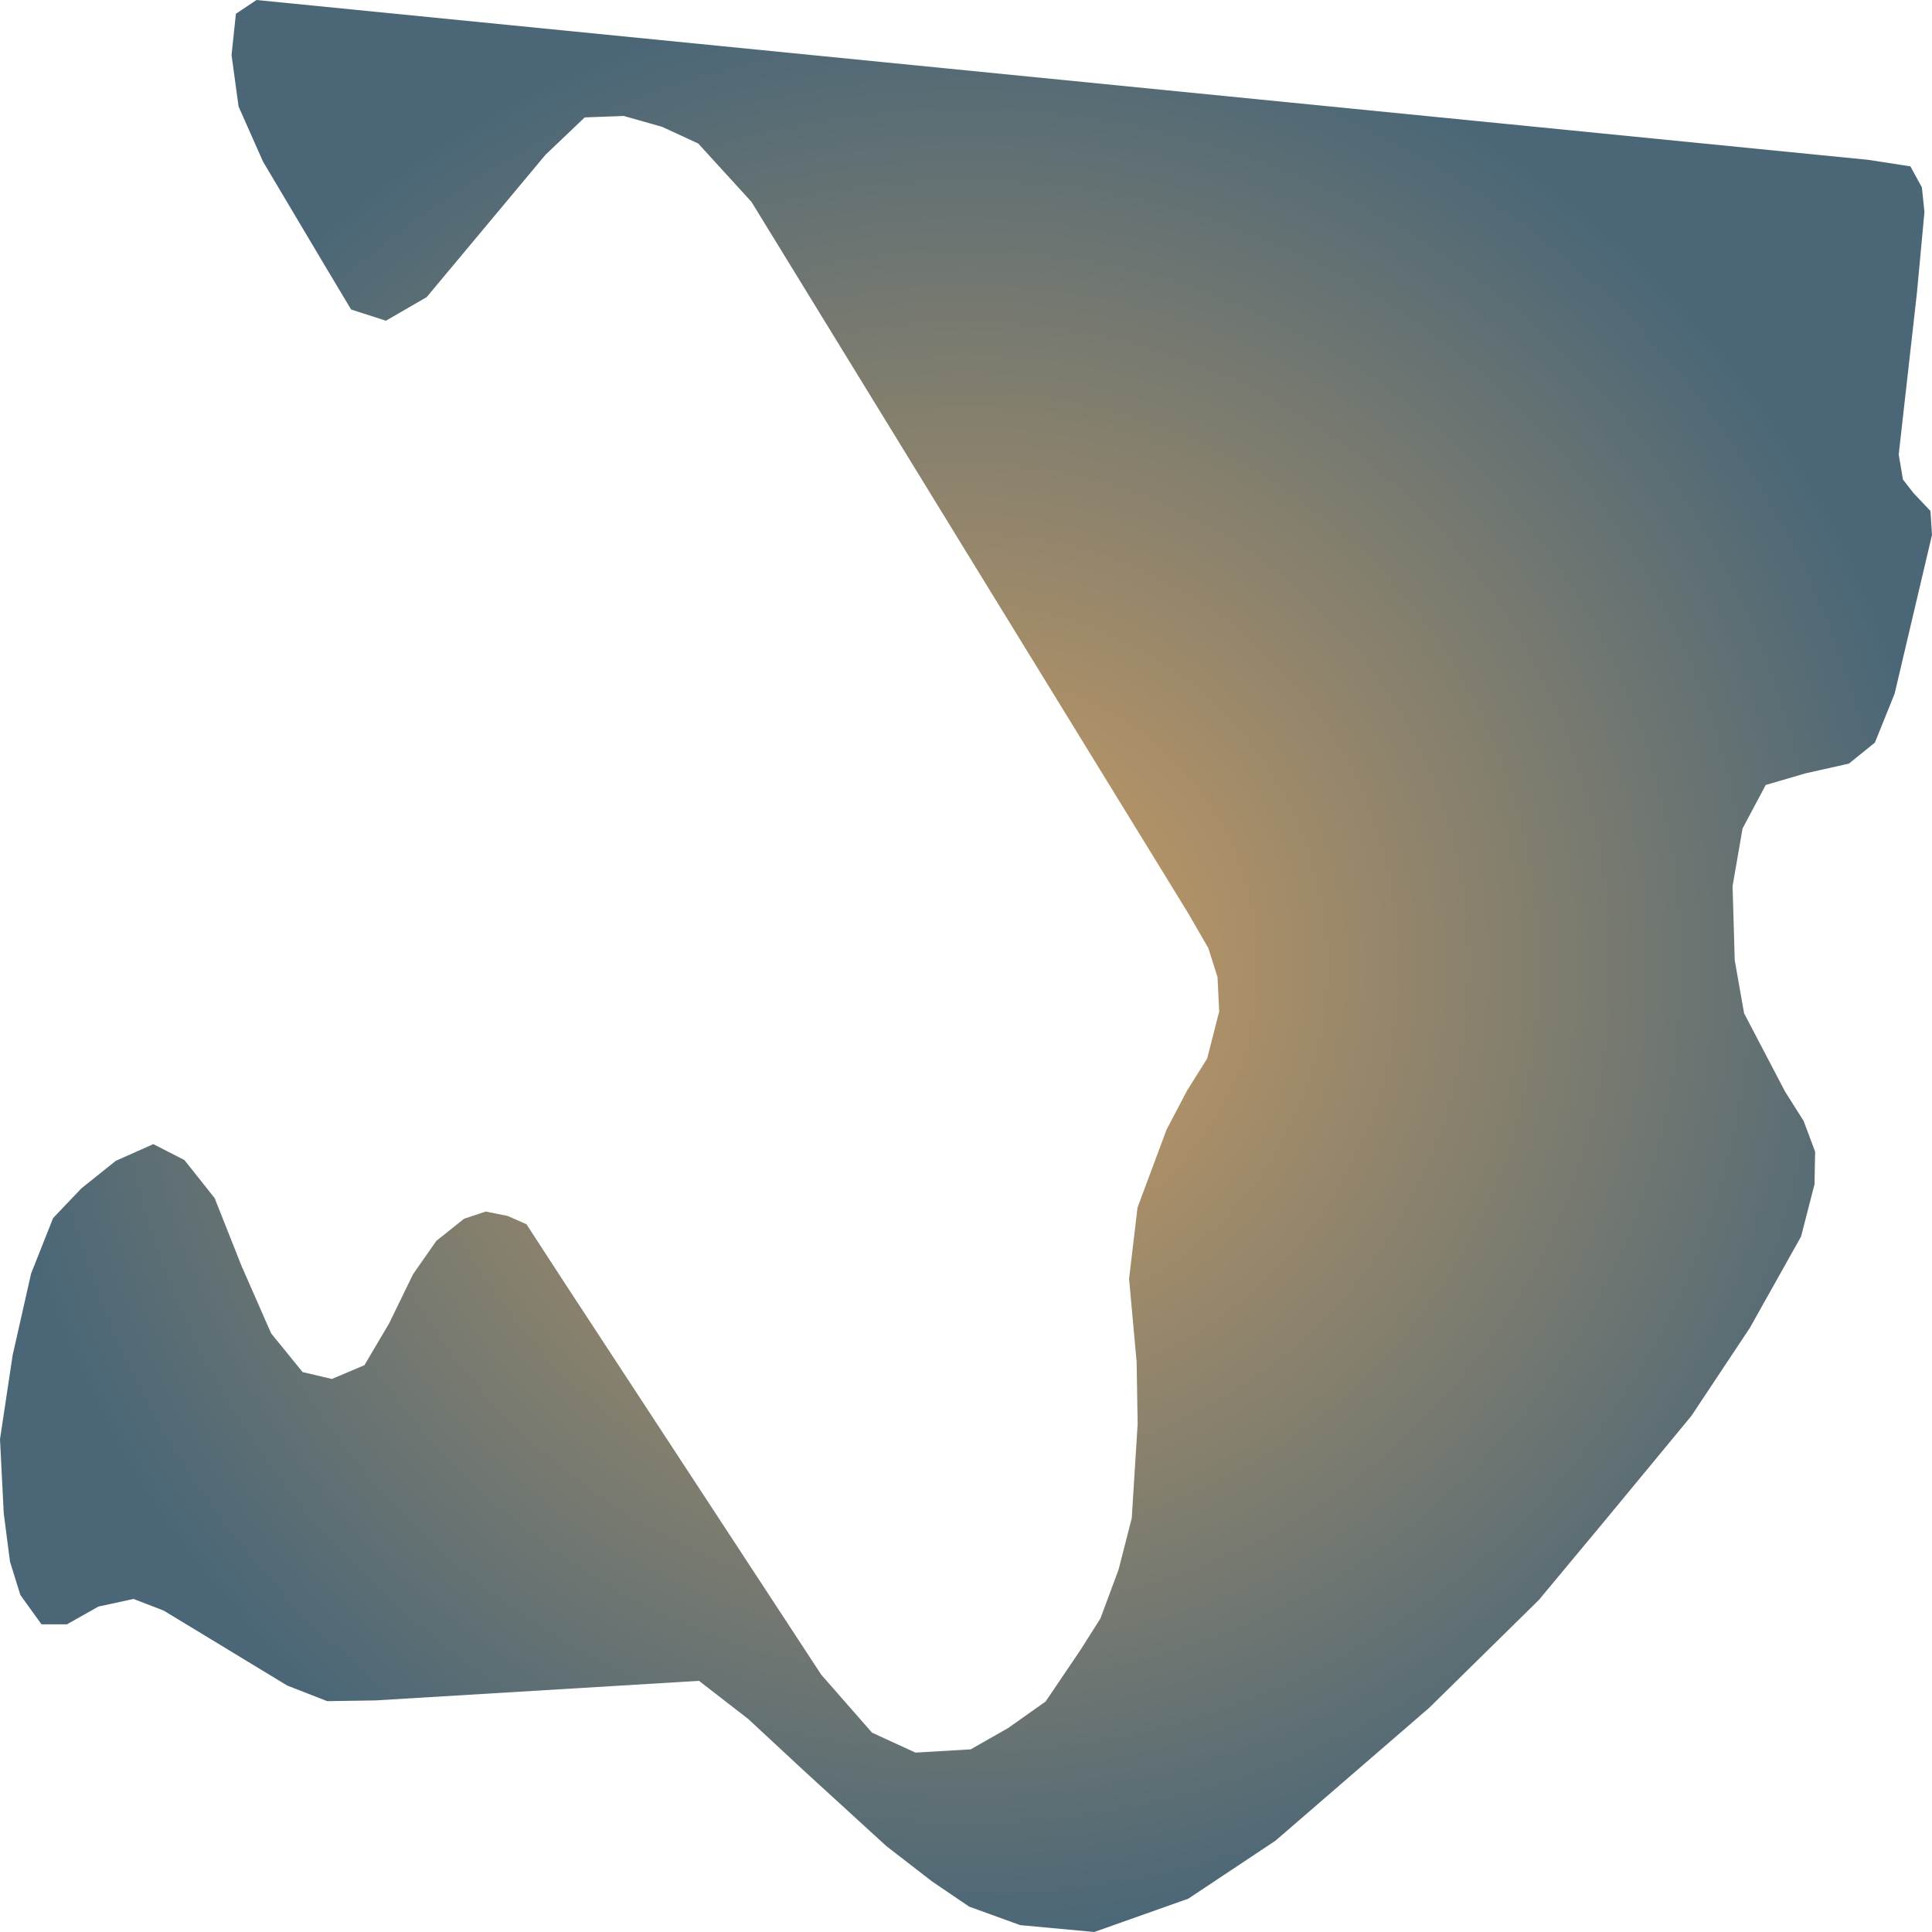
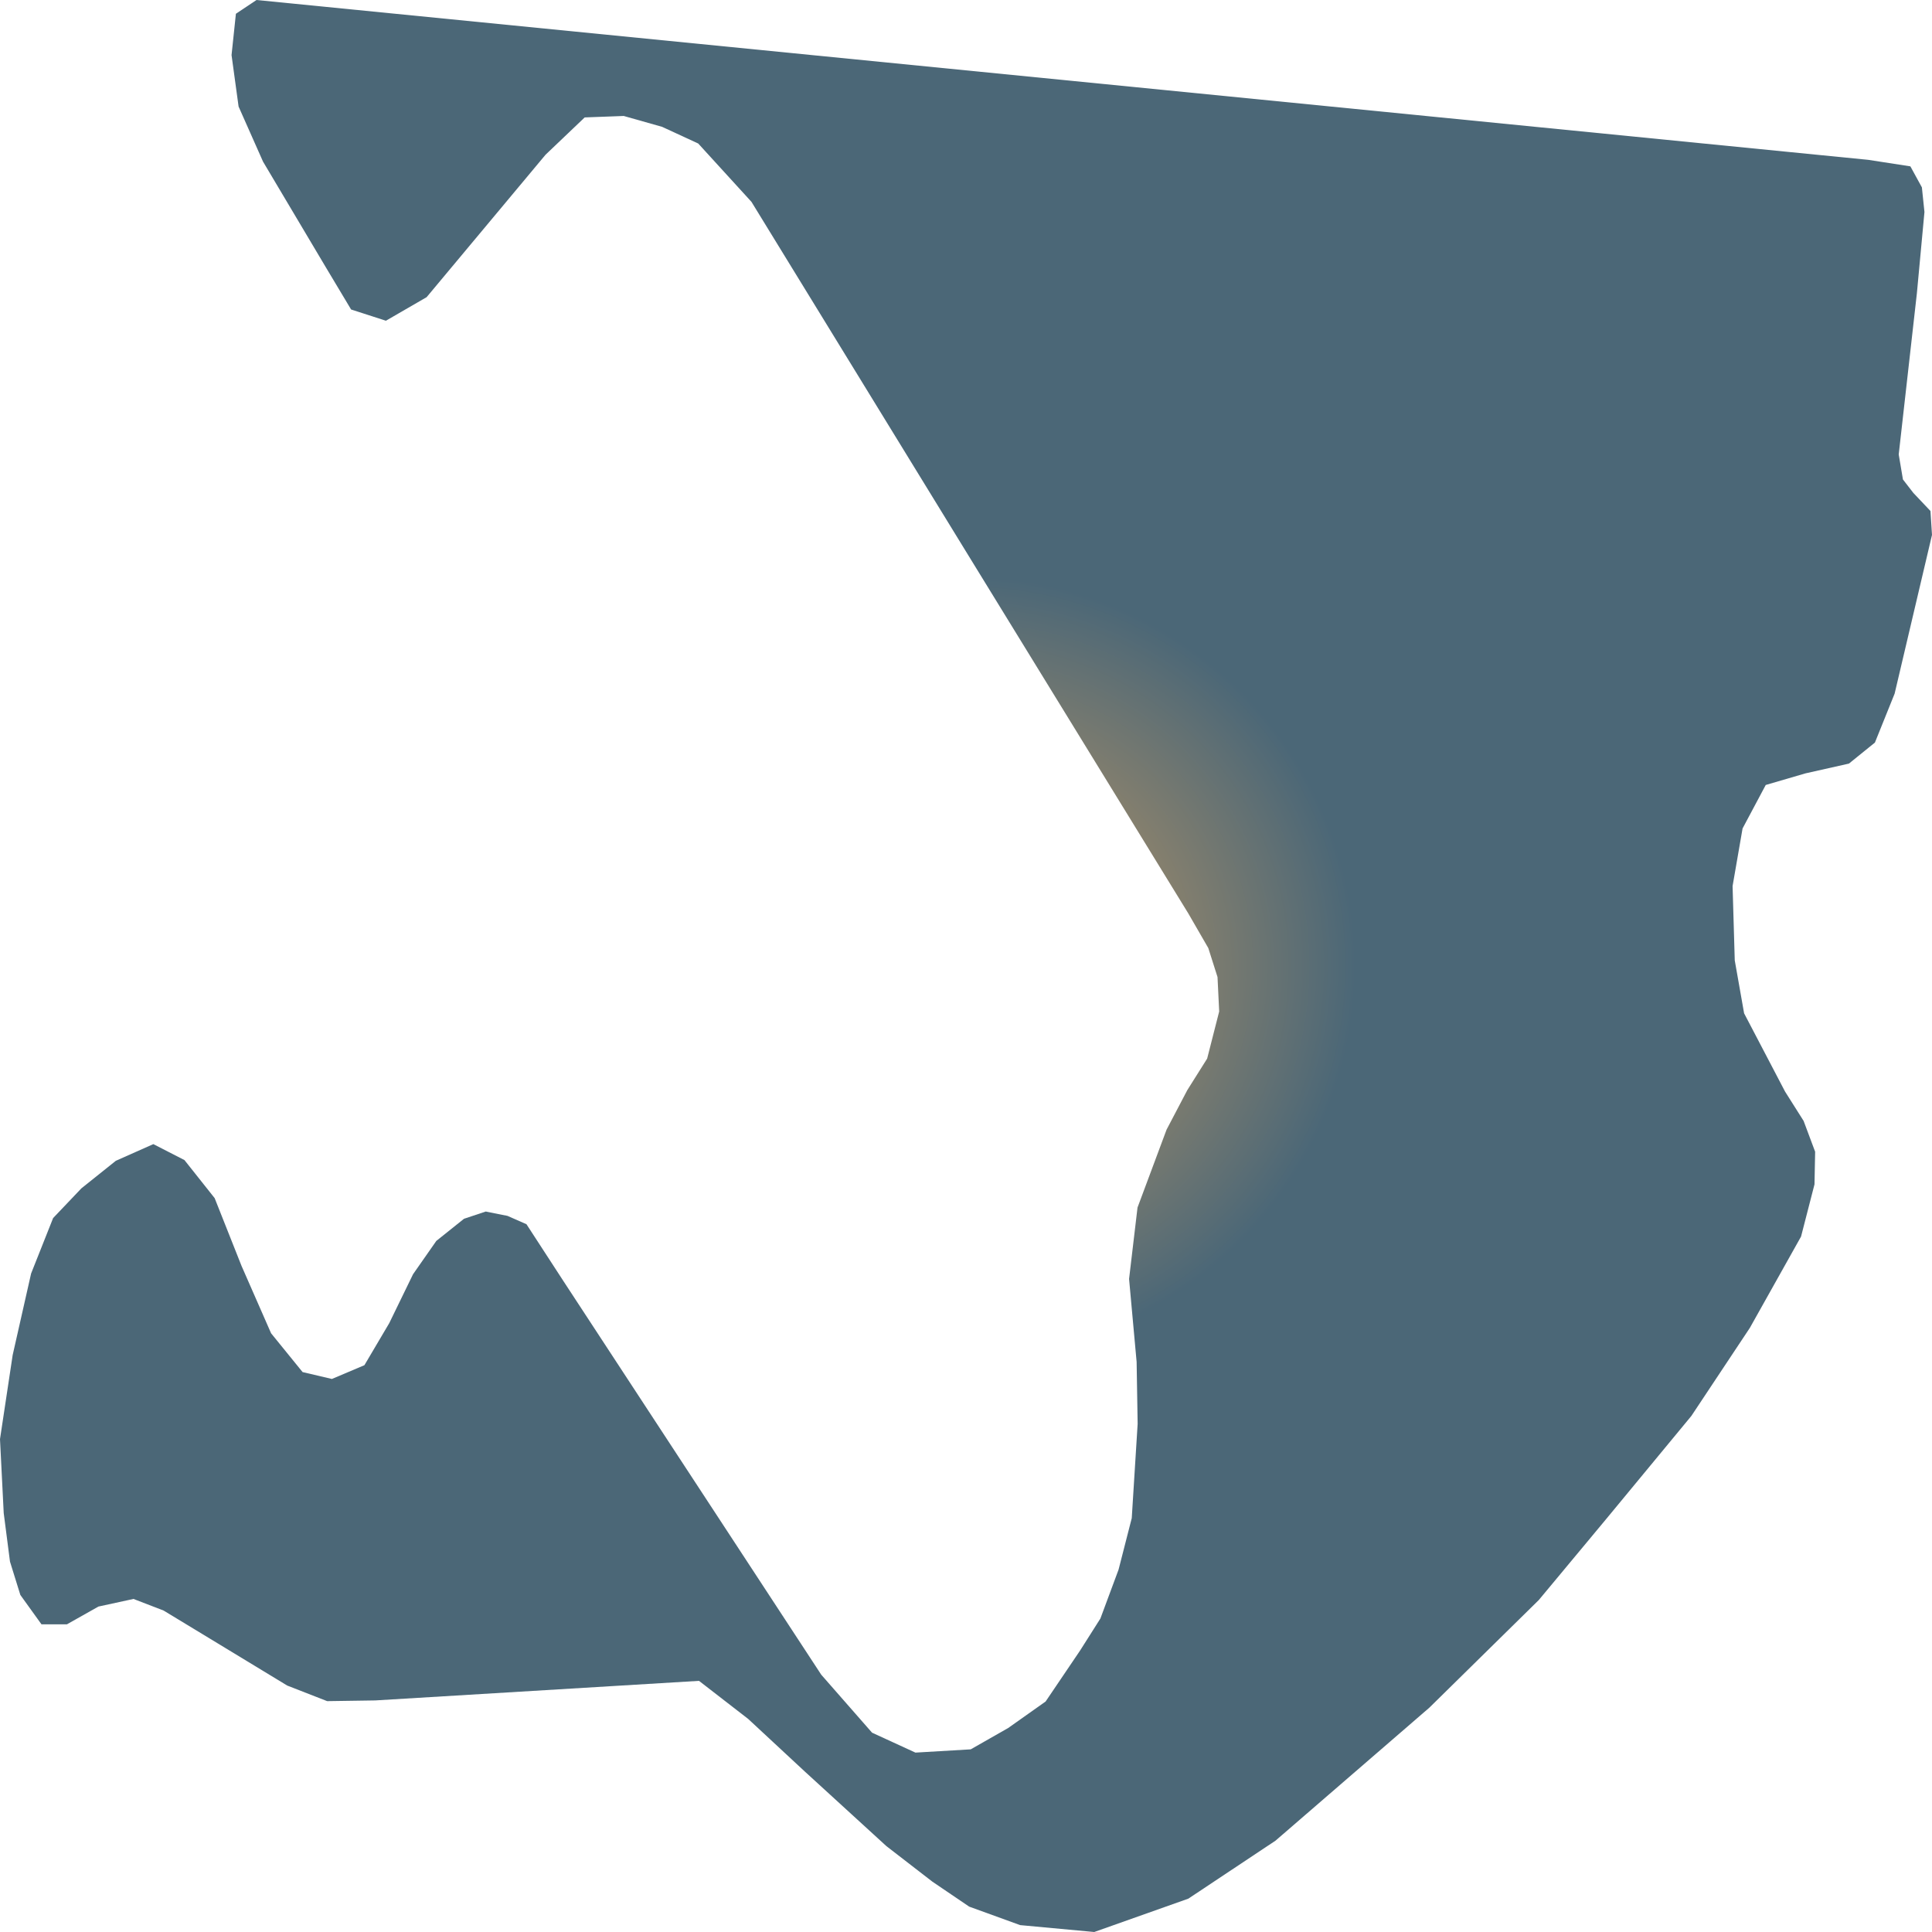
<svg xmlns="http://www.w3.org/2000/svg" width="500" height="500">"<defs>
-     <radialGradient id="grad1" cx="50%" cy="50%" r="50%" fx="50%" fy="50%">
+     <radialGradient id="grad1" cx="50%" cy="50%" r="20%" fx="50%" fy="50%">
      <stop offset="0%" stop-color="#ce9e62" />
      <stop offset="100%" stop-color="#4b6777" />
    </radialGradient>
  </defs>&gt;"<path d="M270.604,440.349 L260.931,447.196 L251.226,452.729 L236.915,453.573 L225.686,448.415 L212.535,433.408 L145.82,331.551 L136.246,316.826 L131.344,314.669 L125.712,313.543 L120.081,315.419 L112.926,321.14 L106.897,329.769 L100.735,342.431 L94.309,353.311 L85.895,356.875 L78.309,355.093 L70.16,345.057 L62.508,327.612 L55.552,310.073 L47.734,300.225 L39.685,296.098 L29.979,300.413 L21.068,307.541 L13.747,315.232 L8.05,329.582 L3.279,350.685 L0.0,372.444 L0.961,391.578 L2.584,404.146 L5.267,412.774 L10.733,420.371 L17.325,420.371 L25.474,415.776 L34.55,413.806 L42.335,416.807 L54.094,423.935 L74.334,436.222 L84.669,440.255 L97.125,440.068 L180.9,435.003 L193.62,444.851 L208.262,458.451 L229.396,477.772 L241.288,486.963 L250.828,493.435 L264.012,498.218 L283.192,500.0 L307.539,491.371 L330.098,476.365 L369.915,441.943 L398.238,414.087 L415.562,393.266 L437.724,366.442 L452.862,343.65 L466.112,320.015 L469.591,306.509 L469.756,298.068 L466.775,290.096 L461.972,282.499 L451.371,262.24 L448.953,248.546 L448.39,229.319 L450.974,214.406 L456.97,203.151 L467.239,200.15 L478.501,197.618 L485.226,192.178 L490.327,179.516 L500,138.436 L499.602,132.245 L495.164,127.556 L492.48,124.086 L491.387,117.614 L496.091,75.877 L498.046,54.868 L497.383,48.49 L494.402,43.05 L483.47,41.362 L462.634,39.298 L66.384,0.0 L61.051,3.564 L59.924,14.256 L61.746,27.575 L68.073,41.831 L84.239,69.03 L90.864,80.098 L99.874,83.005 L110.408,76.909 L141.182,40.049 L151.318,30.388 L161.422,30.013 L171.359,32.827 L180.701,37.141 L194.481,52.242 L250.696,143.875 L307.506,236.353 L312.707,245.357 L315.092,252.861 L315.523,261.771 L312.409,273.964 L307.274,282.123 L301.908,292.347 L294.388,312.512 L292.202,330.989 L294.157,352.467 L294.422,368.505 L292.898,392.891 L289.486,406.209 L284.782,418.871 L279.548,427.124 L270.604,440.349" fill="url(#grad1)" stroke="none" />
</svg>
